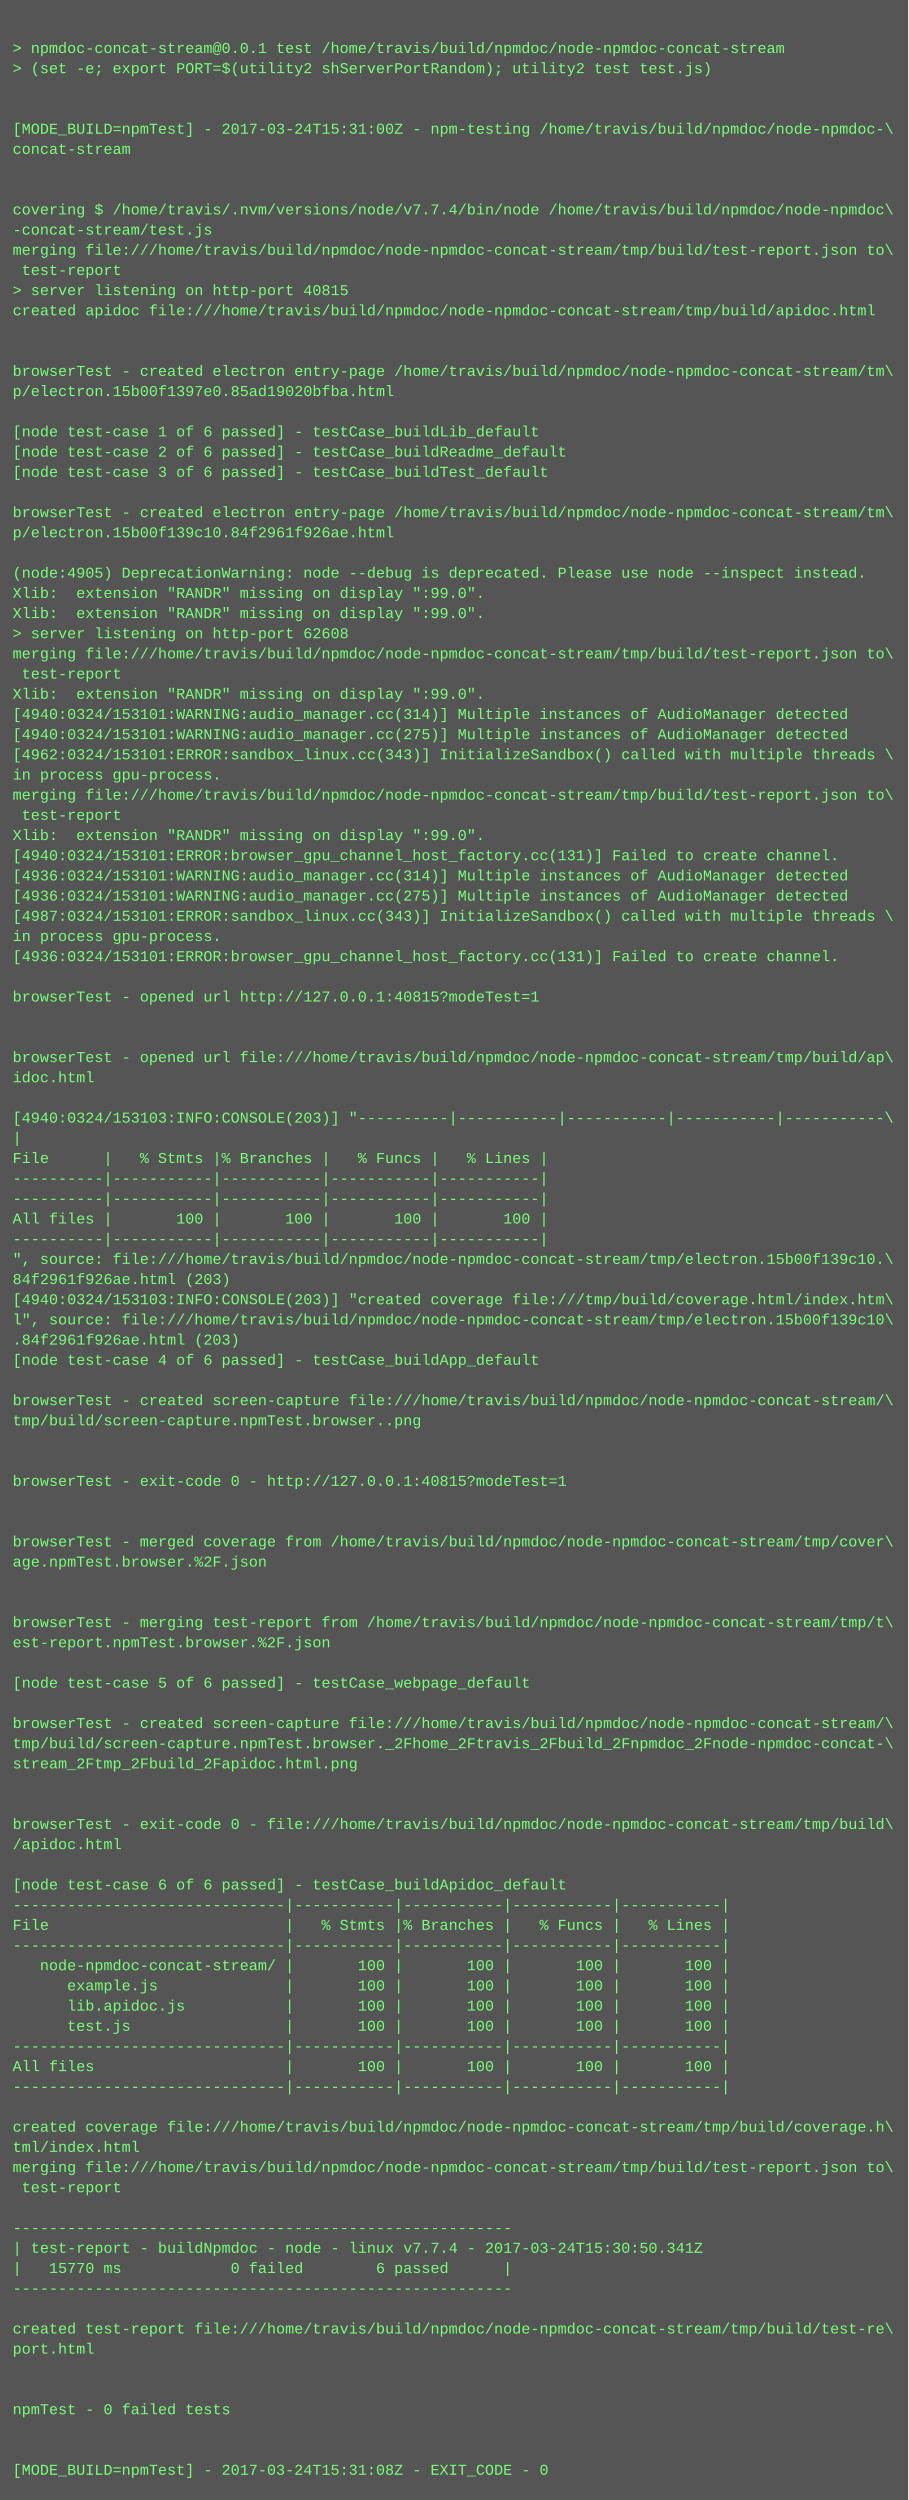
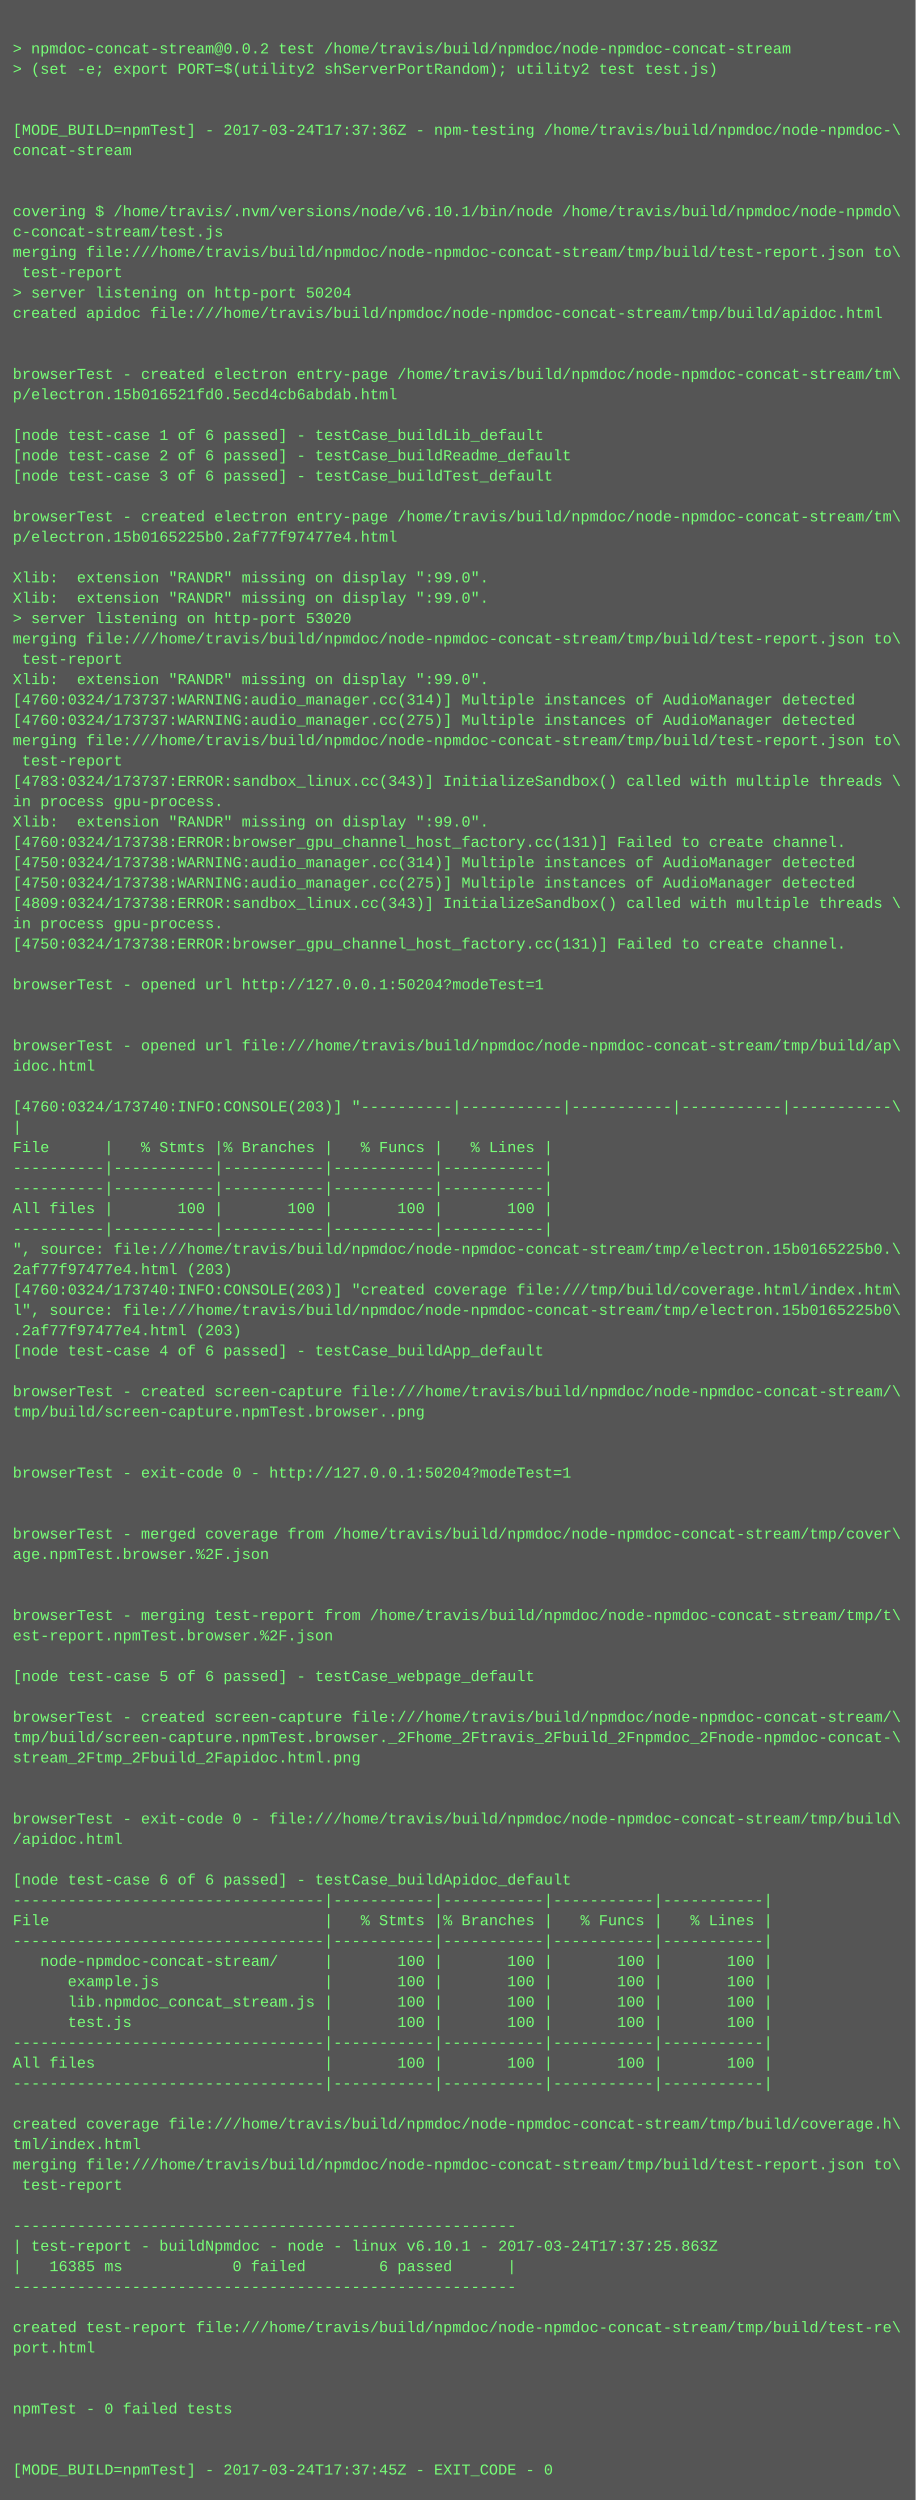
- <svg xmlns="http://www.w3.org/2000/svg" height="1982" width="720">
-   <rect height="1982" fill="#555" width="720" />
+ <svg xmlns="http://www.w3.org/2000/svg" height="1966" width="720">
+   <rect height="1966" fill="#555" width="720" />
  <text fill="#7f7" font-family="Courier New" font-size="12" xml:space="preserve">
    <tspan x="10" y="26" />
-     <tspan x="10" y="42">&gt; npmdoc-concat-stream@0.0.1 test /home/travis/build/npmdoc/node-npmdoc-concat-stream</tspan>
+     <tspan x="10" y="42">&gt; npmdoc-concat-stream@0.0.2 test /home/travis/build/npmdoc/node-npmdoc-concat-stream</tspan>
    <tspan x="10" y="58">&gt; (set -e; export PORT=$(utility2 shServerPortRandom); utility2 test test.js)</tspan>
    <tspan x="10" y="74" />
    <tspan x="10" y="90" />
-     <tspan x="10" y="106">[MODE_BUILD=npmTest] - 2017-03-24T15:31:00Z - npm-testing /home/travis/build/npmdoc/node-npmdoc-\</tspan>
+     <tspan x="10" y="106">[MODE_BUILD=npmTest] - 2017-03-24T17:37:36Z - npm-testing /home/travis/build/npmdoc/node-npmdoc-\</tspan>
    <tspan x="10" y="122">concat-stream</tspan>
    <tspan x="10" y="138" />
    <tspan x="10" y="154" />
-     <tspan x="10" y="170">covering $ /home/travis/.nvm/versions/node/v7.7.4/bin/node /home/travis/build/npmdoc/node-npmdoc\</tspan>
-     <tspan x="10" y="186">-concat-stream/test.js</tspan>
+     <tspan x="10" y="170">covering $ /home/travis/.nvm/versions/node/v6.10.1/bin/node /home/travis/build/npmdoc/node-npmdo\</tspan>
+     <tspan x="10" y="186">c-concat-stream/test.js</tspan>
    <tspan x="10" y="202">merging file:///home/travis/build/npmdoc/node-npmdoc-concat-stream/tmp/build/test-report.json to\</tspan>
    <tspan x="10" y="218"> test-report</tspan>
-     <tspan x="10" y="234">&gt; server listening on http-port 40815</tspan>
+     <tspan x="10" y="234">&gt; server listening on http-port 50204</tspan>
    <tspan x="10" y="250">created apidoc file:///home/travis/build/npmdoc/node-npmdoc-concat-stream/tmp/build/apidoc.html</tspan>
    <tspan x="10" y="266" />
    <tspan x="10" y="282" />
    <tspan x="10" y="298">browserTest - created electron entry-page /home/travis/build/npmdoc/node-npmdoc-concat-stream/tm\</tspan>
-     <tspan x="10" y="314">p/electron.15b00f1397e0.85ad19020bfba.html</tspan>
+     <tspan x="10" y="314">p/electron.15b016521fd0.5ecd4cb6abdab.html</tspan>
    <tspan x="10" y="330" />
    <tspan x="10" y="346">[node test-case 1 of 6 passed] - testCase_buildLib_default</tspan>
    <tspan x="10" y="362">[node test-case 2 of 6 passed] - testCase_buildReadme_default</tspan>
    <tspan x="10" y="378">[node test-case 3 of 6 passed] - testCase_buildTest_default</tspan>
    <tspan x="10" y="394" />
    <tspan x="10" y="410">browserTest - created electron entry-page /home/travis/build/npmdoc/node-npmdoc-concat-stream/tm\</tspan>
-     <tspan x="10" y="426">p/electron.15b00f139c10.84f2961f926ae.html</tspan>
+     <tspan x="10" y="426">p/electron.15b0165225b0.2af77f97477e4.html</tspan>
    <tspan x="10" y="442" />
-     <tspan x="10" y="458">(node:4905) DeprecationWarning: node --debug is deprecated. Please use node --inspect instead.</tspan>
+     <tspan x="10" y="458">Xlib:  extension "RANDR" missing on display ":99.0".</tspan>
    <tspan x="10" y="474">Xlib:  extension "RANDR" missing on display ":99.0".</tspan>
-     <tspan x="10" y="490">Xlib:  extension "RANDR" missing on display ":99.0".</tspan>
-     <tspan x="10" y="506">&gt; server listening on http-port 62608</tspan>
-     <tspan x="10" y="522">merging file:///home/travis/build/npmdoc/node-npmdoc-concat-stream/tmp/build/test-report.json to\</tspan>
-     <tspan x="10" y="538"> test-report</tspan>
-     <tspan x="10" y="554">Xlib:  extension "RANDR" missing on display ":99.0".</tspan>
-     <tspan x="10" y="570">[4940:0324/153101:WARNING:audio_manager.cc(314)] Multiple instances of AudioManager detected</tspan>
-     <tspan x="10" y="586">[4940:0324/153101:WARNING:audio_manager.cc(275)] Multiple instances of AudioManager detected</tspan>
-     <tspan x="10" y="602">[4962:0324/153101:ERROR:sandbox_linux.cc(343)] InitializeSandbox() called with multiple threads \</tspan>
-     <tspan x="10" y="618">in process gpu-process. </tspan>
-     <tspan x="10" y="634">merging file:///home/travis/build/npmdoc/node-npmdoc-concat-stream/tmp/build/test-report.json to\</tspan>
-     <tspan x="10" y="650"> test-report</tspan>
-     <tspan x="10" y="666">Xlib:  extension "RANDR" missing on display ":99.0".</tspan>
-     <tspan x="10" y="682">[4940:0324/153101:ERROR:browser_gpu_channel_host_factory.cc(131)] Failed to create channel.</tspan>
-     <tspan x="10" y="698">[4936:0324/153101:WARNING:audio_manager.cc(314)] Multiple instances of AudioManager detected</tspan>
-     <tspan x="10" y="714">[4936:0324/153101:WARNING:audio_manager.cc(275)] Multiple instances of AudioManager detected</tspan>
-     <tspan x="10" y="730">[4987:0324/153101:ERROR:sandbox_linux.cc(343)] InitializeSandbox() called with multiple threads \</tspan>
-     <tspan x="10" y="746">in process gpu-process. </tspan>
-     <tspan x="10" y="762">[4936:0324/153101:ERROR:browser_gpu_channel_host_factory.cc(131)] Failed to create channel.</tspan>
-     <tspan x="10" y="778" />
-     <tspan x="10" y="794">browserTest - opened url http://127.0.0.1:40815?modeTest=1</tspan>
+     <tspan x="10" y="490">&gt; server listening on http-port 53020</tspan>
+     <tspan x="10" y="506">merging file:///home/travis/build/npmdoc/node-npmdoc-concat-stream/tmp/build/test-report.json to\</tspan>
+     <tspan x="10" y="522"> test-report</tspan>
+     <tspan x="10" y="538">Xlib:  extension "RANDR" missing on display ":99.0".</tspan>
+     <tspan x="10" y="554">[4760:0324/173737:WARNING:audio_manager.cc(314)] Multiple instances of AudioManager detected</tspan>
+     <tspan x="10" y="570">[4760:0324/173737:WARNING:audio_manager.cc(275)] Multiple instances of AudioManager detected</tspan>
+     <tspan x="10" y="586">merging file:///home/travis/build/npmdoc/node-npmdoc-concat-stream/tmp/build/test-report.json to\</tspan>
+     <tspan x="10" y="602"> test-report</tspan>
+     <tspan x="10" y="618">[4783:0324/173737:ERROR:sandbox_linux.cc(343)] InitializeSandbox() called with multiple threads \</tspan>
+     <tspan x="10" y="634">in process gpu-process. </tspan>
+     <tspan x="10" y="650">Xlib:  extension "RANDR" missing on display ":99.0".</tspan>
+     <tspan x="10" y="666">[4760:0324/173738:ERROR:browser_gpu_channel_host_factory.cc(131)] Failed to create channel.</tspan>
+     <tspan x="10" y="682">[4750:0324/173738:WARNING:audio_manager.cc(314)] Multiple instances of AudioManager detected</tspan>
+     <tspan x="10" y="698">[4750:0324/173738:WARNING:audio_manager.cc(275)] Multiple instances of AudioManager detected</tspan>
+     <tspan x="10" y="714">[4809:0324/173738:ERROR:sandbox_linux.cc(343)] InitializeSandbox() called with multiple threads \</tspan>
+     <tspan x="10" y="730">in process gpu-process. </tspan>
+     <tspan x="10" y="746">[4750:0324/173738:ERROR:browser_gpu_channel_host_factory.cc(131)] Failed to create channel.</tspan>
+     <tspan x="10" y="762" />
+     <tspan x="10" y="778">browserTest - opened url http://127.0.0.1:50204?modeTest=1</tspan>
+     <tspan x="10" y="794" />
    <tspan x="10" y="810" />
-     <tspan x="10" y="826" />
-     <tspan x="10" y="842">browserTest - opened url file:///home/travis/build/npmdoc/node-npmdoc-concat-stream/tmp/build/ap\</tspan>
-     <tspan x="10" y="858">idoc.html</tspan>
-     <tspan x="10" y="874" />
-     <tspan x="10" y="890">[4940:0324/153103:INFO:CONSOLE(203)] "----------|-----------|-----------|-----------|-----------\</tspan>
-     <tspan x="10" y="906">|</tspan>
-     <tspan x="10" y="922">File      |   % Stmts |% Branches |   % Funcs |   % Lines |</tspan>
+     <tspan x="10" y="826">browserTest - opened url file:///home/travis/build/npmdoc/node-npmdoc-concat-stream/tmp/build/ap\</tspan>
+     <tspan x="10" y="842">idoc.html</tspan>
+     <tspan x="10" y="858" />
+     <tspan x="10" y="874">[4760:0324/173740:INFO:CONSOLE(203)] "----------|-----------|-----------|-----------|-----------\</tspan>
+     <tspan x="10" y="890">|</tspan>
+     <tspan x="10" y="906">File      |   % Stmts |% Branches |   % Funcs |   % Lines |</tspan>
+     <tspan x="10" y="922">----------|-----------|-----------|-----------|-----------|</tspan>
    <tspan x="10" y="938">----------|-----------|-----------|-----------|-----------|</tspan>
-     <tspan x="10" y="954">----------|-----------|-----------|-----------|-----------|</tspan>
-     <tspan x="10" y="970">All files |       100 |       100 |       100 |       100 |</tspan>
-     <tspan x="10" y="986">----------|-----------|-----------|-----------|-----------|</tspan>
-     <tspan x="10" y="1002">", source: file:///home/travis/build/npmdoc/node-npmdoc-concat-stream/tmp/electron.15b00f139c10.\</tspan>
-     <tspan x="10" y="1018">84f2961f926ae.html (203)</tspan>
-     <tspan x="10" y="1034">[4940:0324/153103:INFO:CONSOLE(203)] "created coverage file:///tmp/build/coverage.html/index.htm\</tspan>
-     <tspan x="10" y="1050">l", source: file:///home/travis/build/npmdoc/node-npmdoc-concat-stream/tmp/electron.15b00f139c10\</tspan>
-     <tspan x="10" y="1066">.84f2961f926ae.html (203)</tspan>
-     <tspan x="10" y="1082">[node test-case 4 of 6 passed] - testCase_buildApp_default</tspan>
-     <tspan x="10" y="1098" />
-     <tspan x="10" y="1114">browserTest - created screen-capture file:///home/travis/build/npmdoc/node-npmdoc-concat-stream/\</tspan>
-     <tspan x="10" y="1130">tmp/build/screen-capture.npmTest.browser..png</tspan>
+     <tspan x="10" y="954">All files |       100 |       100 |       100 |       100 |</tspan>
+     <tspan x="10" y="970">----------|-----------|-----------|-----------|-----------|</tspan>
+     <tspan x="10" y="986">", source: file:///home/travis/build/npmdoc/node-npmdoc-concat-stream/tmp/electron.15b0165225b0.\</tspan>
+     <tspan x="10" y="1002">2af77f97477e4.html (203)</tspan>
+     <tspan x="10" y="1018">[4760:0324/173740:INFO:CONSOLE(203)] "created coverage file:///tmp/build/coverage.html/index.htm\</tspan>
+     <tspan x="10" y="1034">l", source: file:///home/travis/build/npmdoc/node-npmdoc-concat-stream/tmp/electron.15b0165225b0\</tspan>
+     <tspan x="10" y="1050">.2af77f97477e4.html (203)</tspan>
+     <tspan x="10" y="1066">[node test-case 4 of 6 passed] - testCase_buildApp_default</tspan>
+     <tspan x="10" y="1082" />
+     <tspan x="10" y="1098">browserTest - created screen-capture file:///home/travis/build/npmdoc/node-npmdoc-concat-stream/\</tspan>
+     <tspan x="10" y="1114">tmp/build/screen-capture.npmTest.browser..png</tspan>
+     <tspan x="10" y="1130" />
    <tspan x="10" y="1146" />
-     <tspan x="10" y="1162" />
-     <tspan x="10" y="1178">browserTest - exit-code 0 - http://127.0.0.1:40815?modeTest=1</tspan>
+     <tspan x="10" y="1162">browserTest - exit-code 0 - http://127.0.0.1:50204?modeTest=1</tspan>
+     <tspan x="10" y="1178" />
    <tspan x="10" y="1194" />
-     <tspan x="10" y="1210" />
-     <tspan x="10" y="1226">browserTest - merged coverage from /home/travis/build/npmdoc/node-npmdoc-concat-stream/tmp/cover\</tspan>
-     <tspan x="10" y="1242">age.npmTest.browser.%2F.json</tspan>
+     <tspan x="10" y="1210">browserTest - merged coverage from /home/travis/build/npmdoc/node-npmdoc-concat-stream/tmp/cover\</tspan>
+     <tspan x="10" y="1226">age.npmTest.browser.%2F.json</tspan>
+     <tspan x="10" y="1242" />
    <tspan x="10" y="1258" />
-     <tspan x="10" y="1274" />
-     <tspan x="10" y="1290">browserTest - merging test-report from /home/travis/build/npmdoc/node-npmdoc-concat-stream/tmp/t\</tspan>
-     <tspan x="10" y="1306">est-report.npmTest.browser.%2F.json</tspan>
-     <tspan x="10" y="1322" />
-     <tspan x="10" y="1338">[node test-case 5 of 6 passed] - testCase_webpage_default</tspan>
-     <tspan x="10" y="1354" />
-     <tspan x="10" y="1370">browserTest - created screen-capture file:///home/travis/build/npmdoc/node-npmdoc-concat-stream/\</tspan>
-     <tspan x="10" y="1386">tmp/build/screen-capture.npmTest.browser._2Fhome_2Ftravis_2Fbuild_2Fnpmdoc_2Fnode-npmdoc-concat-\</tspan>
-     <tspan x="10" y="1402">stream_2Ftmp_2Fbuild_2Fapidoc.html.png</tspan>
+     <tspan x="10" y="1274">browserTest - merging test-report from /home/travis/build/npmdoc/node-npmdoc-concat-stream/tmp/t\</tspan>
+     <tspan x="10" y="1290">est-report.npmTest.browser.%2F.json</tspan>
+     <tspan x="10" y="1306" />
+     <tspan x="10" y="1322">[node test-case 5 of 6 passed] - testCase_webpage_default</tspan>
+     <tspan x="10" y="1338" />
+     <tspan x="10" y="1354">browserTest - created screen-capture file:///home/travis/build/npmdoc/node-npmdoc-concat-stream/\</tspan>
+     <tspan x="10" y="1370">tmp/build/screen-capture.npmTest.browser._2Fhome_2Ftravis_2Fbuild_2Fnpmdoc_2Fnode-npmdoc-concat-\</tspan>
+     <tspan x="10" y="1386">stream_2Ftmp_2Fbuild_2Fapidoc.html.png</tspan>
+     <tspan x="10" y="1402" />
    <tspan x="10" y="1418" />
-     <tspan x="10" y="1434" />
-     <tspan x="10" y="1450">browserTest - exit-code 0 - file:///home/travis/build/npmdoc/node-npmdoc-concat-stream/tmp/build\</tspan>
-     <tspan x="10" y="1466">/apidoc.html</tspan>
-     <tspan x="10" y="1482" />
-     <tspan x="10" y="1498">[node test-case 6 of 6 passed] - testCase_buildApidoc_default</tspan>
-     <tspan x="10" y="1514">------------------------------|-----------|-----------|-----------|-----------|</tspan>
-     <tspan x="10" y="1530">File                          |   % Stmts |% Branches |   % Funcs |   % Lines |</tspan>
-     <tspan x="10" y="1546">------------------------------|-----------|-----------|-----------|-----------|</tspan>
-     <tspan x="10" y="1562">   node-npmdoc-concat-stream/ |       100 |       100 |       100 |       100 |</tspan>
-     <tspan x="10" y="1578">      example.js              |       100 |       100 |       100 |       100 |</tspan>
-     <tspan x="10" y="1594">      lib.apidoc.js           |       100 |       100 |       100 |       100 |</tspan>
-     <tspan x="10" y="1610">      test.js                 |       100 |       100 |       100 |       100 |</tspan>
-     <tspan x="10" y="1626">------------------------------|-----------|-----------|-----------|-----------|</tspan>
-     <tspan x="10" y="1642">All files                     |       100 |       100 |       100 |       100 |</tspan>
-     <tspan x="10" y="1658">------------------------------|-----------|-----------|-----------|-----------|</tspan>
-     <tspan x="10" y="1674" />
-     <tspan x="10" y="1690">created coverage file:///home/travis/build/npmdoc/node-npmdoc-concat-stream/tmp/build/coverage.h\</tspan>
-     <tspan x="10" y="1706">tml/index.html</tspan>
-     <tspan x="10" y="1722">merging file:///home/travis/build/npmdoc/node-npmdoc-concat-stream/tmp/build/test-report.json to\</tspan>
-     <tspan x="10" y="1738"> test-report</tspan>
-     <tspan x="10" y="1754" />
-     <tspan x="10" y="1770">-------------------------------------------------------</tspan>
-     <tspan x="10" y="1786">| test-report - buildNpmdoc - node - linux v7.7.4 - 2017-03-24T15:30:50.341Z</tspan>
-     <tspan x="10" y="1802">|   15770 ms            0 failed        6 passed      |</tspan>
-     <tspan x="10" y="1818">-------------------------------------------------------</tspan>
-     <tspan x="10" y="1834" />
-     <tspan x="10" y="1850">created test-report file:///home/travis/build/npmdoc/node-npmdoc-concat-stream/tmp/build/test-re\</tspan>
-     <tspan x="10" y="1866">port.html</tspan>
+     <tspan x="10" y="1434">browserTest - exit-code 0 - file:///home/travis/build/npmdoc/node-npmdoc-concat-stream/tmp/build\</tspan>
+     <tspan x="10" y="1450">/apidoc.html</tspan>
+     <tspan x="10" y="1466" />
+     <tspan x="10" y="1482">[node test-case 6 of 6 passed] - testCase_buildApidoc_default</tspan>
+     <tspan x="10" y="1498">----------------------------------|-----------|-----------|-----------|-----------|</tspan>
+     <tspan x="10" y="1514">File                              |   % Stmts |% Branches |   % Funcs |   % Lines |</tspan>
+     <tspan x="10" y="1530">----------------------------------|-----------|-----------|-----------|-----------|</tspan>
+     <tspan x="10" y="1546">   node-npmdoc-concat-stream/     |       100 |       100 |       100 |       100 |</tspan>
+     <tspan x="10" y="1562">      example.js                  |       100 |       100 |       100 |       100 |</tspan>
+     <tspan x="10" y="1578">      lib.npmdoc_concat_stream.js |       100 |       100 |       100 |       100 |</tspan>
+     <tspan x="10" y="1594">      test.js                     |       100 |       100 |       100 |       100 |</tspan>
+     <tspan x="10" y="1610">----------------------------------|-----------|-----------|-----------|-----------|</tspan>
+     <tspan x="10" y="1626">All files                         |       100 |       100 |       100 |       100 |</tspan>
+     <tspan x="10" y="1642">----------------------------------|-----------|-----------|-----------|-----------|</tspan>
+     <tspan x="10" y="1658" />
+     <tspan x="10" y="1674">created coverage file:///home/travis/build/npmdoc/node-npmdoc-concat-stream/tmp/build/coverage.h\</tspan>
+     <tspan x="10" y="1690">tml/index.html</tspan>
+     <tspan x="10" y="1706">merging file:///home/travis/build/npmdoc/node-npmdoc-concat-stream/tmp/build/test-report.json to\</tspan>
+     <tspan x="10" y="1722"> test-report</tspan>
+     <tspan x="10" y="1738" />
+     <tspan x="10" y="1754">-------------------------------------------------------</tspan>
+     <tspan x="10" y="1770">| test-report - buildNpmdoc - node - linux v6.10.1 - 2017-03-24T17:37:25.863Z</tspan>
+     <tspan x="10" y="1786">|   16385 ms            0 failed        6 passed      |</tspan>
+     <tspan x="10" y="1802">-------------------------------------------------------</tspan>
+     <tspan x="10" y="1818" />
+     <tspan x="10" y="1834">created test-report file:///home/travis/build/npmdoc/node-npmdoc-concat-stream/tmp/build/test-re\</tspan>
+     <tspan x="10" y="1850">port.html</tspan>
+     <tspan x="10" y="1866" />
    <tspan x="10" y="1882" />
-     <tspan x="10" y="1898" />
-     <tspan x="10" y="1914">npmTest - 0 failed tests</tspan>
+     <tspan x="10" y="1898">npmTest - 0 failed tests</tspan>
+     <tspan x="10" y="1914" />
    <tspan x="10" y="1930" />
-     <tspan x="10" y="1946" />
-     <tspan x="10" y="1962">[MODE_BUILD=npmTest] - 2017-03-24T15:31:08Z - EXIT_CODE - 0</tspan>
+     <tspan x="10" y="1946">[MODE_BUILD=npmTest] - 2017-03-24T17:37:45Z - EXIT_CODE - 0</tspan>
  </text>
</svg>
